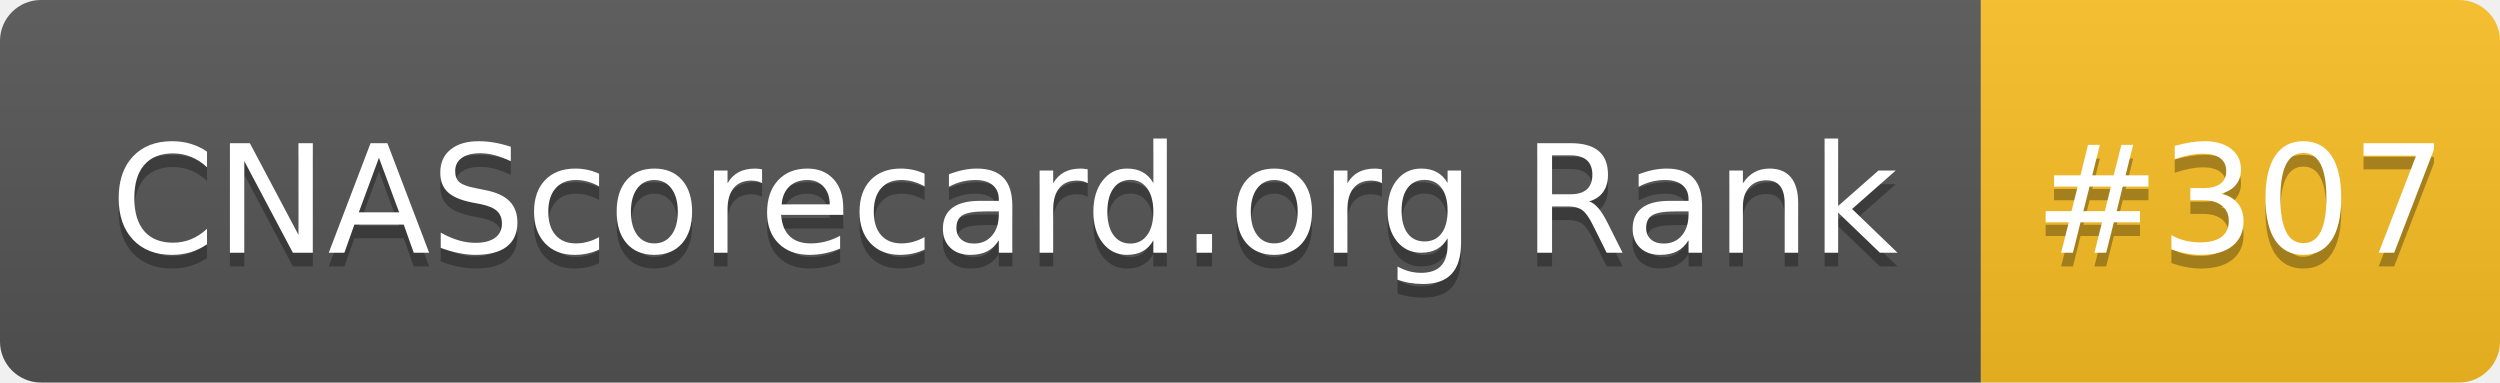
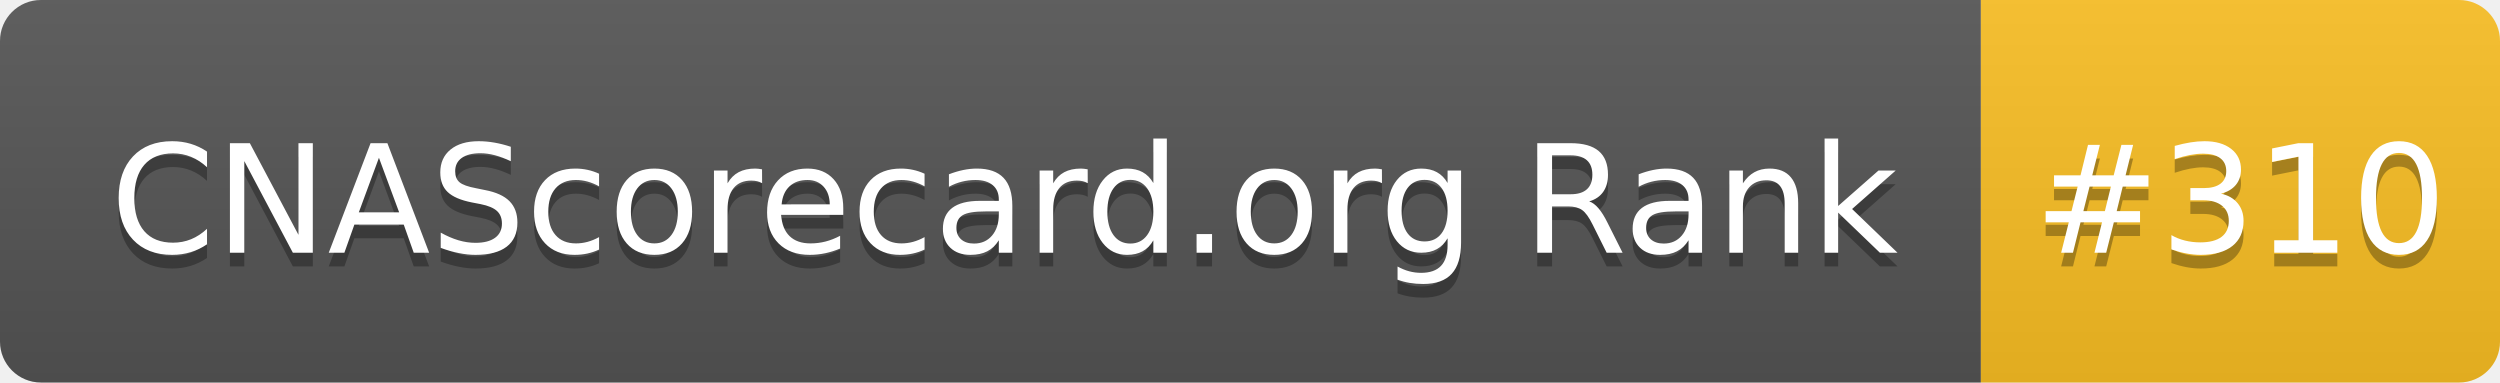
- <svg xmlns="http://www.w3.org/2000/svg" width="183" height="28" role="img" aria-label="CNAScorecard.org Rank: #307">
+ <svg xmlns="http://www.w3.org/2000/svg" width="183" height="28" role="img" aria-label="CNAScorecard.org Rank: #310">
  <linearGradient id="s" x2="0" y2="100%">
    <stop offset="0" stop-color="#bbb" stop-opacity=".1" />
    <stop offset="1" stop-opacity=".1" />
  </linearGradient>
  <clipPath id="r">
    <rect width="183" height="28" rx="3" fill="#fff" />
  </clipPath>
  <g clip-path="url(#r)">
    <rect width="145" height="28" fill="#555" />
    <rect x="145" width="38" height="28" fill="#FBBF24" />
    <rect width="183" height="28" fill="url(#s)" />
  </g>
  <g fill="#fff" text-anchor="middle" font-family="Verdana,Geneva,DejaVu Sans,sans-serif" text-rendering="geometricPrecision" font-size="110">
    <text aria-hidden="true" x="735" y="195" fill="#010101" fill-opacity=".3" transform="scale(.1)" textLength="1350">CNAScorecard.org Rank</text>
    <text x="735" y="185" transform="scale(.1)" fill="#fff" textLength="1350">CNAScorecard.org Rank</text>
-     <text aria-hidden="true" x="1640" y="195" fill="#010101" fill-opacity=".3" transform="scale(.1)" textLength="280">#307</text>
-     <text x="1640" y="185" transform="scale(.1)" fill="#fff" textLength="280">#307</text>
+     <text aria-hidden="true" x="1640" y="195" fill="#010101" fill-opacity=".3" transform="scale(.1)" textLength="280">#310</text>
+     <text x="1640" y="185" transform="scale(.1)" fill="#fff" textLength="280">#310</text>
  </g>
</svg>
